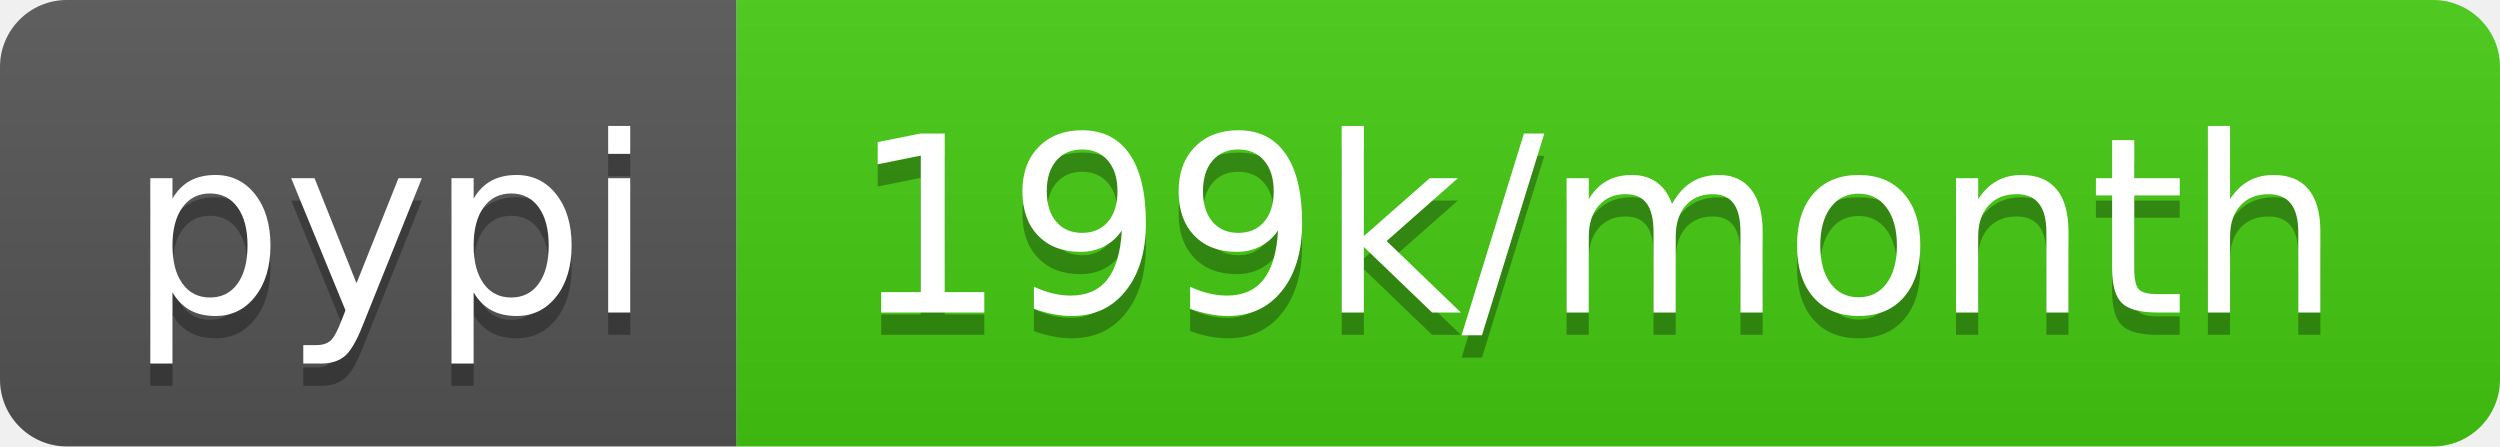
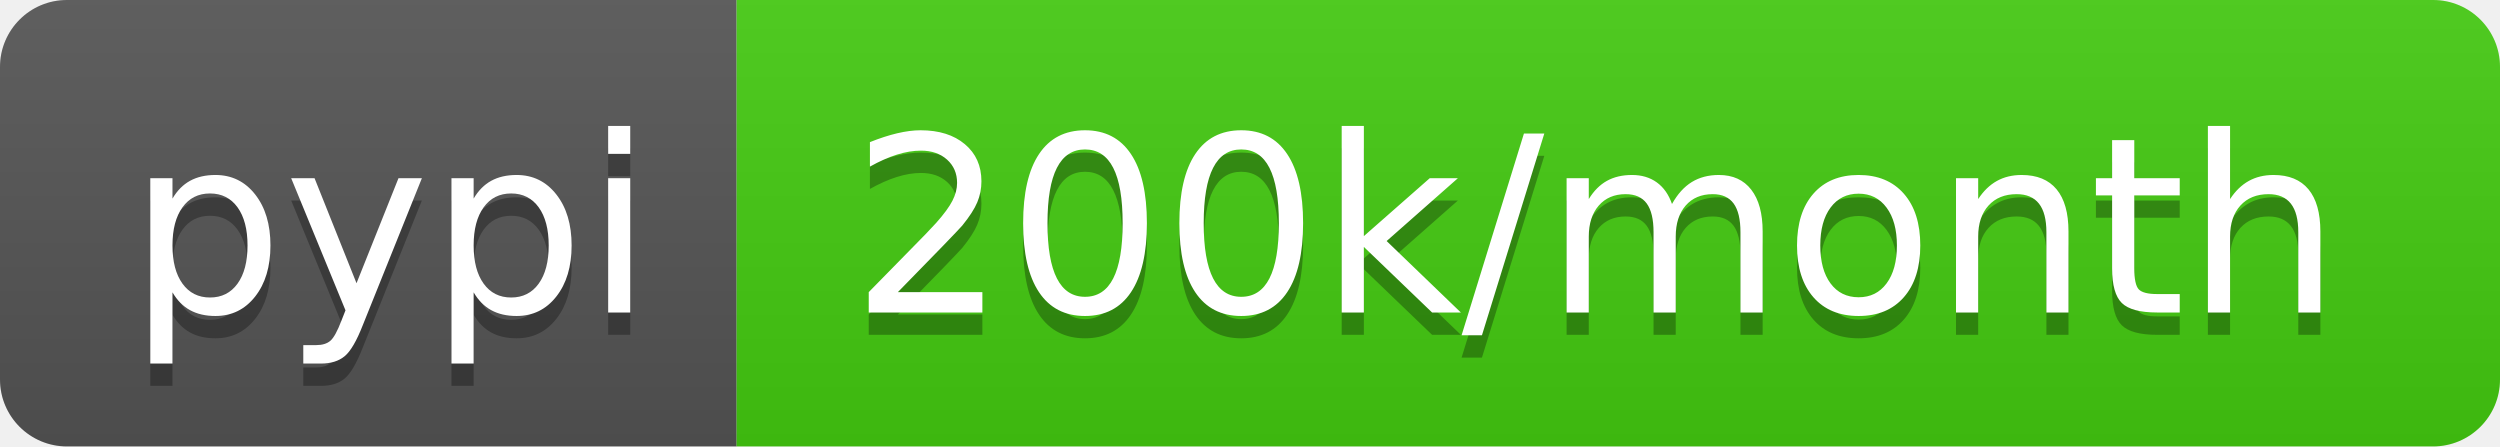
- <svg xmlns="http://www.w3.org/2000/svg" width="112" height="20" role="img" aria-label="pypi: 199k/month">
+ <svg xmlns="http://www.w3.org/2000/svg" width="112" height="20" role="img" aria-label="pypi: 200k/month">
  <linearGradient id="s" x2="0" y2="100%">
    <stop offset="0" stop-color="#bbb" stop-opacity=".1" />
    <stop offset="1" stop-opacity=".1" />
  </linearGradient>
  <clipPath id="r">
    <rect width="112" height="20" rx="3" fill="#fff" />
  </clipPath>
  <g clip-path="url(#r)">
    <rect width="33" height="20" fill="#555" />
    <rect x="33" width="79" height="20" fill="#4c1" />
    <rect width="112" height="20" fill="url(#s)" />
  </g>
  <g fill="#fff" text-anchor="middle" font-family="Verdana,Geneva,DejaVu Sans,sans-serif" text-rendering="geometricPrecision" font-size="110">
    <text aria-hidden="true" x="175" y="150" fill="#010101" fill-opacity=".3" transform="scale(.1)" textLength="230">pypi</text>
    <text x="175" y="140" transform="scale(.1)" fill="#fff" textLength="230">pypi</text>
-     <text aria-hidden="true" x="715" y="150" fill="#010101" fill-opacity=".3" transform="scale(.1)" textLength="690">199k/month</text>
-     <text x="715" y="140" transform="scale(.1)" fill="#fff" textLength="690">199k/month</text>
+     <text aria-hidden="true" x="715" y="150" fill="#010101" fill-opacity=".3" transform="scale(.1)" textLength="690">200k/month</text>
+     <text x="715" y="140" transform="scale(.1)" fill="#fff" textLength="690">200k/month</text>
  </g>
</svg>
